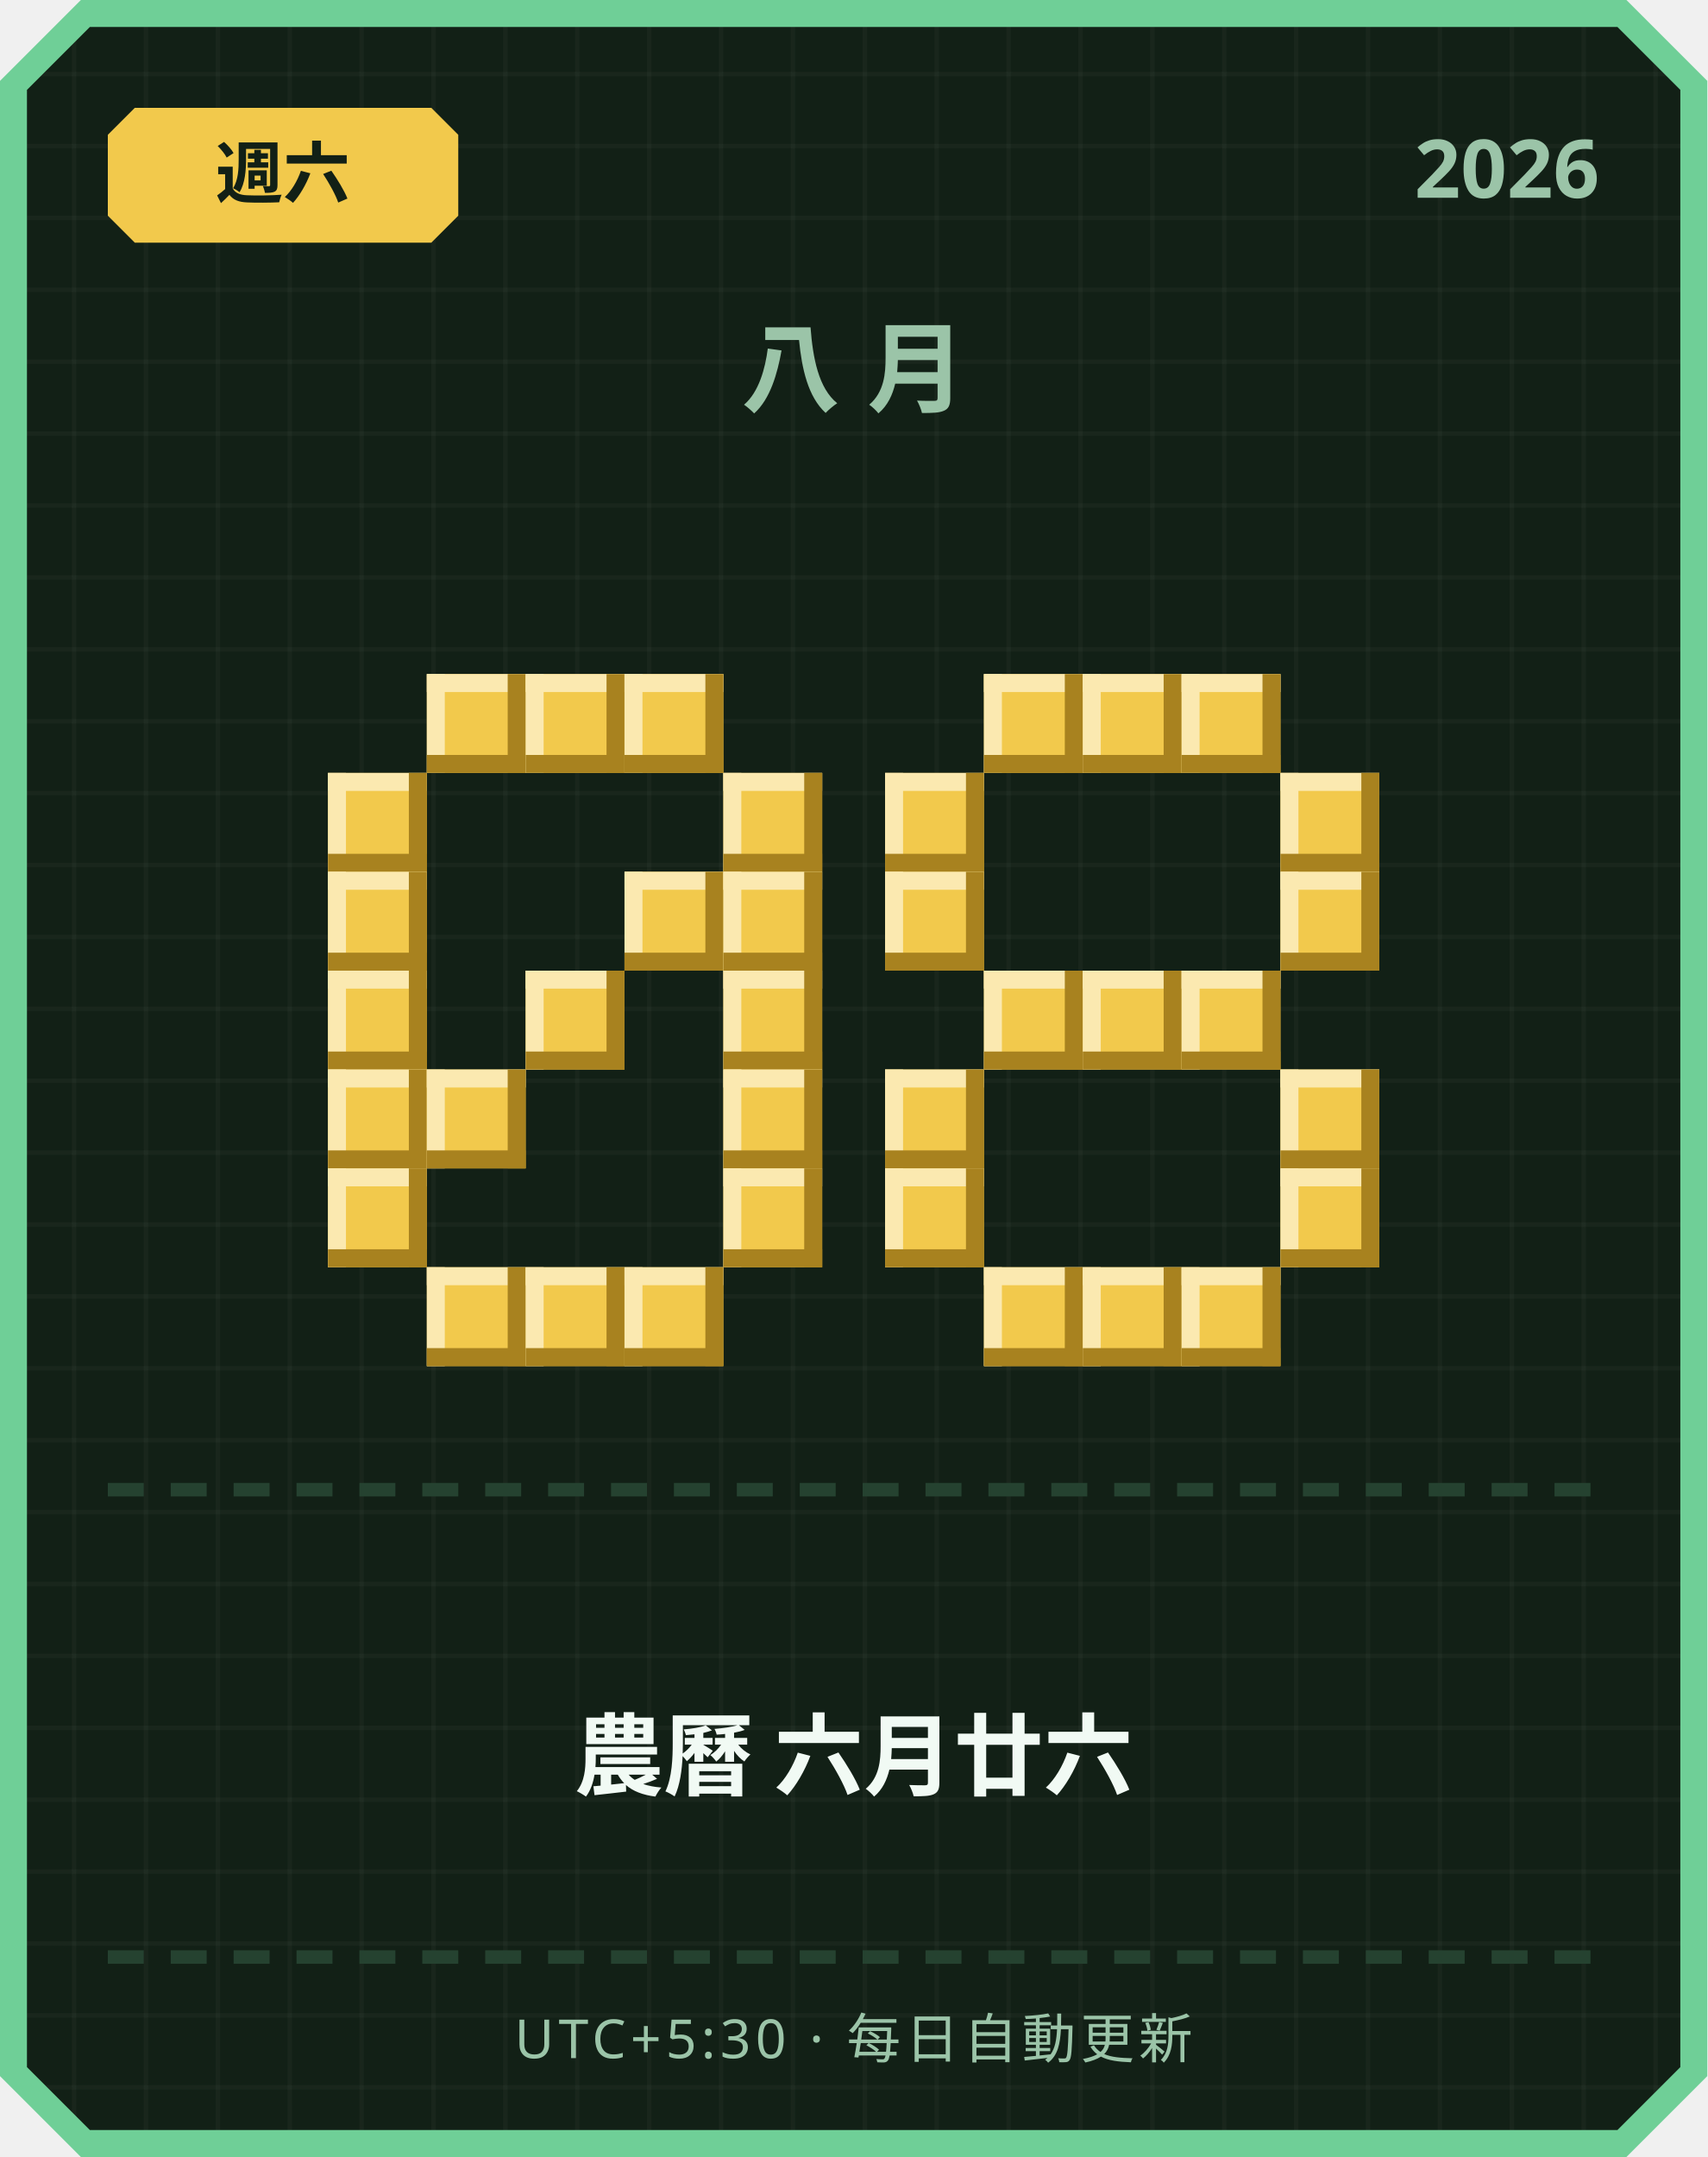
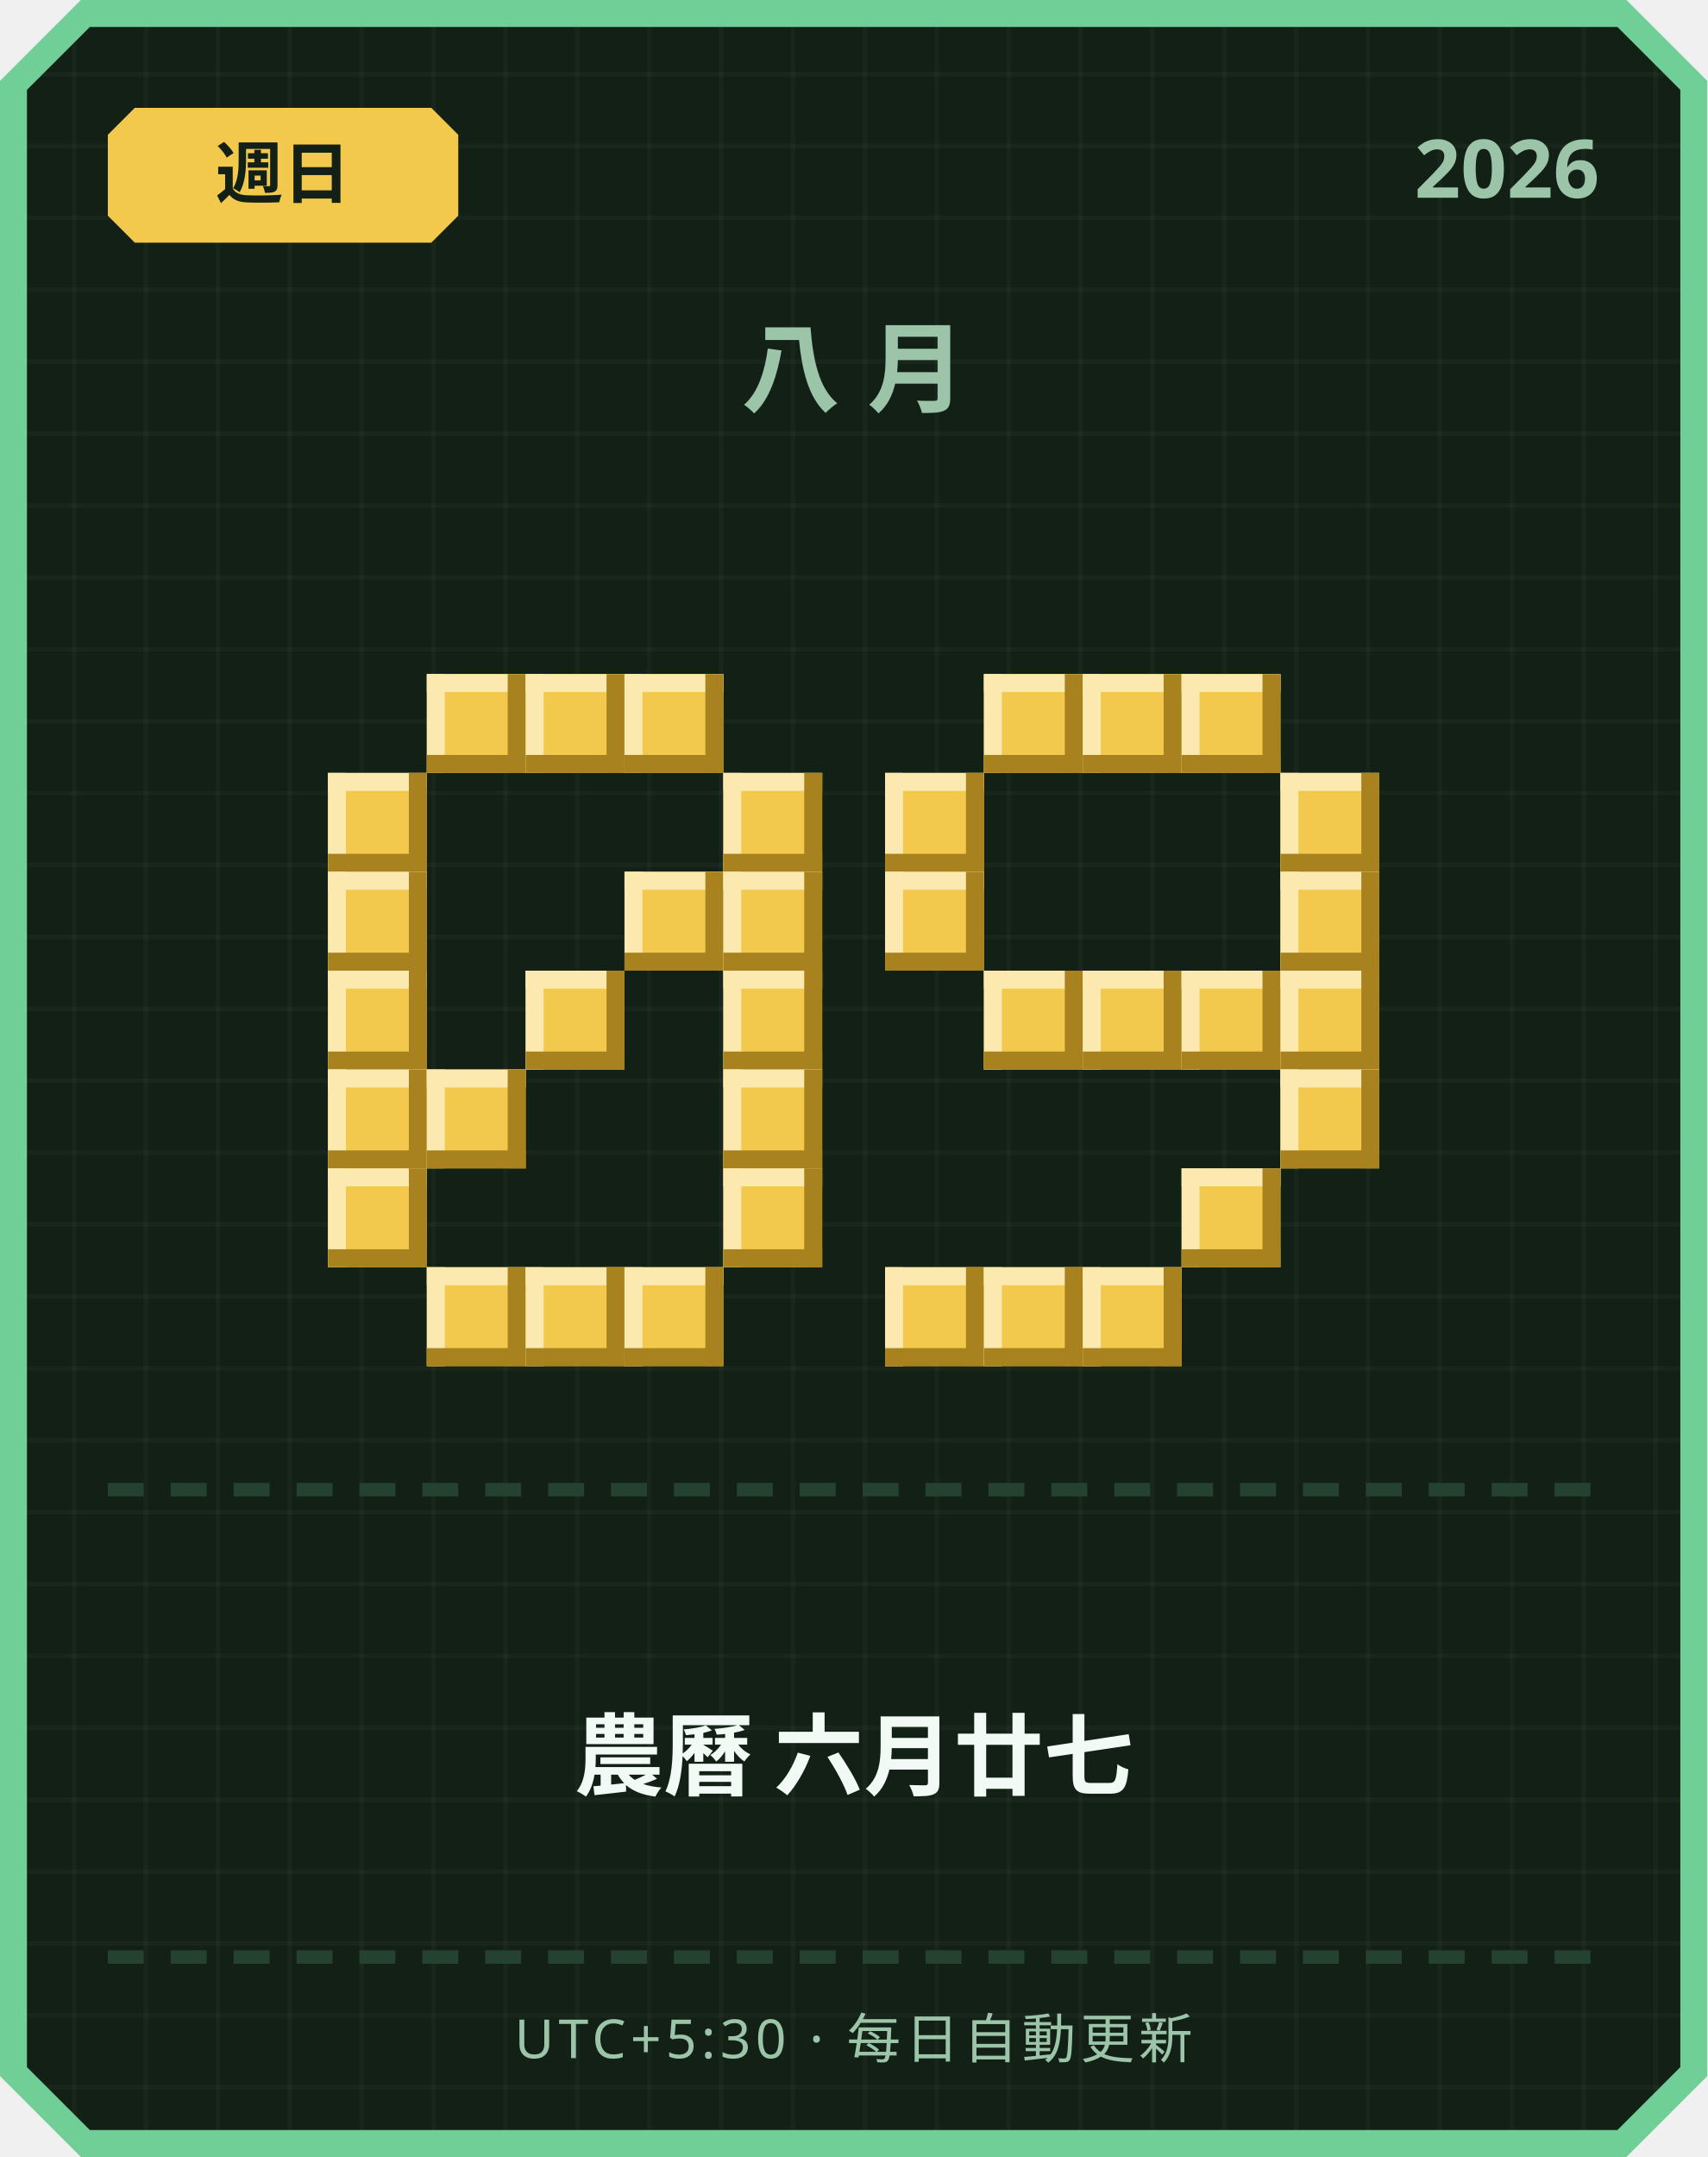
<svg xmlns="http://www.w3.org/2000/svg" width="380" height="480" viewBox="0 0 380 480">
  <defs>
    <pattern id="grid" width="16" height="16" patternUnits="userSpaceOnUse">
      <rect width="16" height="16" fill="#122016" />
      <rect width="1" height="16" fill="#ffffff" opacity="0.03" />
      <rect width="16" height="1" fill="#ffffff" opacity="0.03" />
    </pattern>
  </defs>
  <path d="M 18,0 L 362,0 L 380,18 L 380,462 L 362,480 L 18,480 L 0,462 L 0,18 Z" fill="#6fcf97" />
  <path d="M 20,6 L 360,6 L 374,20 L 374,460 L 360,474 L 20,474 L 6,460 L 6,20 Z" fill="url(#grid)" />
  <path d="M 30,24 L 96,24 L 102,30 L 102,48 L 96,54 L 30,54 L 24,48 L 24,30 Z" fill="#f2c94c" />
-   <text x="63" y="44" text-anchor="middle" font-family="'Segoe UI', sans-serif" font-size="15" font-weight="700" fill="#122016">週六</text>
+   <text x="63" y="44" text-anchor="middle" font-family="'Segoe UI', sans-serif" font-size="15" font-weight="700" fill="#122016">週日</text>
  <text x="356" y="44" text-anchor="end" font-family="'Segoe UI', sans-serif" font-size="18" font-weight="700" fill="#9bc4a8">2026</text>
  <text x="190" y="90" text-anchor="middle" font-family="'Segoe UI', sans-serif" font-size="22" font-weight="700" letter-spacing="6" fill="#9bc4a8">八月</text>
  <rect x="95" y="150" width="22" height="22" fill="#f2c94c" />
  <rect x="95" y="150" width="22" height="4" fill="#fbe9b0" />
  <rect x="95" y="150" width="4" height="22" fill="#fbe9b0" />
  <rect x="95" y="168" width="22" height="4" fill="#a8821f" />
  <rect x="113" y="150" width="4" height="22" fill="#a8821f" />
  <rect x="117" y="150" width="22" height="22" fill="#f2c94c" />
  <rect x="117" y="150" width="22" height="4" fill="#fbe9b0" />
  <rect x="117" y="150" width="4" height="22" fill="#fbe9b0" />
  <rect x="117" y="168" width="22" height="4" fill="#a8821f" />
  <rect x="135" y="150" width="4" height="22" fill="#a8821f" />
  <rect x="139" y="150" width="22" height="22" fill="#f2c94c" />
  <rect x="139" y="150" width="22" height="4" fill="#fbe9b0" />
  <rect x="139" y="150" width="4" height="22" fill="#fbe9b0" />
  <rect x="139" y="168" width="22" height="4" fill="#a8821f" />
  <rect x="157" y="150" width="4" height="22" fill="#a8821f" />
  <rect x="73" y="172" width="22" height="22" fill="#f2c94c" />
  <rect x="73" y="172" width="22" height="4" fill="#fbe9b0" />
  <rect x="73" y="172" width="4" height="22" fill="#fbe9b0" />
  <rect x="73" y="190" width="22" height="4" fill="#a8821f" />
  <rect x="91" y="172" width="4" height="22" fill="#a8821f" />
  <rect x="161" y="172" width="22" height="22" fill="#f2c94c" />
  <rect x="161" y="172" width="22" height="4" fill="#fbe9b0" />
  <rect x="161" y="172" width="4" height="22" fill="#fbe9b0" />
  <rect x="161" y="190" width="22" height="4" fill="#a8821f" />
  <rect x="179" y="172" width="4" height="22" fill="#a8821f" />
  <rect x="73" y="194" width="22" height="22" fill="#f2c94c" />
  <rect x="73" y="194" width="22" height="4" fill="#fbe9b0" />
  <rect x="73" y="194" width="4" height="22" fill="#fbe9b0" />
  <rect x="73" y="212" width="22" height="4" fill="#a8821f" />
  <rect x="91" y="194" width="4" height="22" fill="#a8821f" />
  <rect x="139" y="194" width="22" height="22" fill="#f2c94c" />
  <rect x="139" y="194" width="22" height="4" fill="#fbe9b0" />
  <rect x="139" y="194" width="4" height="22" fill="#fbe9b0" />
  <rect x="139" y="212" width="22" height="4" fill="#a8821f" />
  <rect x="157" y="194" width="4" height="22" fill="#a8821f" />
  <rect x="161" y="194" width="22" height="22" fill="#f2c94c" />
  <rect x="161" y="194" width="22" height="4" fill="#fbe9b0" />
  <rect x="161" y="194" width="4" height="22" fill="#fbe9b0" />
  <rect x="161" y="212" width="22" height="4" fill="#a8821f" />
  <rect x="179" y="194" width="4" height="22" fill="#a8821f" />
  <rect x="73" y="216" width="22" height="22" fill="#f2c94c" />
  <rect x="73" y="216" width="22" height="4" fill="#fbe9b0" />
  <rect x="73" y="216" width="4" height="22" fill="#fbe9b0" />
  <rect x="73" y="234" width="22" height="4" fill="#a8821f" />
  <rect x="91" y="216" width="4" height="22" fill="#a8821f" />
  <rect x="117" y="216" width="22" height="22" fill="#f2c94c" />
  <rect x="117" y="216" width="22" height="4" fill="#fbe9b0" />
  <rect x="117" y="216" width="4" height="22" fill="#fbe9b0" />
  <rect x="117" y="234" width="22" height="4" fill="#a8821f" />
  <rect x="135" y="216" width="4" height="22" fill="#a8821f" />
  <rect x="161" y="216" width="22" height="22" fill="#f2c94c" />
  <rect x="161" y="216" width="22" height="4" fill="#fbe9b0" />
  <rect x="161" y="216" width="4" height="22" fill="#fbe9b0" />
  <rect x="161" y="234" width="22" height="4" fill="#a8821f" />
  <rect x="179" y="216" width="4" height="22" fill="#a8821f" />
  <rect x="73" y="238" width="22" height="22" fill="#f2c94c" />
  <rect x="73" y="238" width="22" height="4" fill="#fbe9b0" />
  <rect x="73" y="238" width="4" height="22" fill="#fbe9b0" />
  <rect x="73" y="256" width="22" height="4" fill="#a8821f" />
  <rect x="91" y="238" width="4" height="22" fill="#a8821f" />
  <rect x="95" y="238" width="22" height="22" fill="#f2c94c" />
  <rect x="95" y="238" width="22" height="4" fill="#fbe9b0" />
  <rect x="95" y="238" width="4" height="22" fill="#fbe9b0" />
  <rect x="95" y="256" width="22" height="4" fill="#a8821f" />
  <rect x="113" y="238" width="4" height="22" fill="#a8821f" />
  <rect x="161" y="238" width="22" height="22" fill="#f2c94c" />
  <rect x="161" y="238" width="22" height="4" fill="#fbe9b0" />
  <rect x="161" y="238" width="4" height="22" fill="#fbe9b0" />
  <rect x="161" y="256" width="22" height="4" fill="#a8821f" />
  <rect x="179" y="238" width="4" height="22" fill="#a8821f" />
  <rect x="73" y="260" width="22" height="22" fill="#f2c94c" />
  <rect x="73" y="260" width="22" height="4" fill="#fbe9b0" />
  <rect x="73" y="260" width="4" height="22" fill="#fbe9b0" />
  <rect x="73" y="278" width="22" height="4" fill="#a8821f" />
  <rect x="91" y="260" width="4" height="22" fill="#a8821f" />
  <rect x="161" y="260" width="22" height="22" fill="#f2c94c" />
  <rect x="161" y="260" width="22" height="4" fill="#fbe9b0" />
  <rect x="161" y="260" width="4" height="22" fill="#fbe9b0" />
  <rect x="161" y="278" width="22" height="4" fill="#a8821f" />
  <rect x="179" y="260" width="4" height="22" fill="#a8821f" />
  <rect x="95" y="282" width="22" height="22" fill="#f2c94c" />
  <rect x="95" y="282" width="22" height="4" fill="#fbe9b0" />
  <rect x="95" y="282" width="4" height="22" fill="#fbe9b0" />
  <rect x="95" y="300" width="22" height="4" fill="#a8821f" />
  <rect x="113" y="282" width="4" height="22" fill="#a8821f" />
  <rect x="117" y="282" width="22" height="22" fill="#f2c94c" />
  <rect x="117" y="282" width="22" height="4" fill="#fbe9b0" />
  <rect x="117" y="282" width="4" height="22" fill="#fbe9b0" />
  <rect x="117" y="300" width="22" height="4" fill="#a8821f" />
  <rect x="135" y="282" width="4" height="22" fill="#a8821f" />
  <rect x="139" y="282" width="22" height="22" fill="#f2c94c" />
  <rect x="139" y="282" width="22" height="4" fill="#fbe9b0" />
  <rect x="139" y="282" width="4" height="22" fill="#fbe9b0" />
  <rect x="139" y="300" width="22" height="4" fill="#a8821f" />
  <rect x="157" y="282" width="4" height="22" fill="#a8821f" />
  <rect x="219" y="150" width="22" height="22" fill="#f2c94c" />
  <rect x="219" y="150" width="22" height="4" fill="#fbe9b0" />
  <rect x="219" y="150" width="4" height="22" fill="#fbe9b0" />
  <rect x="219" y="168" width="22" height="4" fill="#a8821f" />
  <rect x="237" y="150" width="4" height="22" fill="#a8821f" />
  <rect x="241" y="150" width="22" height="22" fill="#f2c94c" />
  <rect x="241" y="150" width="22" height="4" fill="#fbe9b0" />
  <rect x="241" y="150" width="4" height="22" fill="#fbe9b0" />
  <rect x="241" y="168" width="22" height="4" fill="#a8821f" />
  <rect x="259" y="150" width="4" height="22" fill="#a8821f" />
  <rect x="263" y="150" width="22" height="22" fill="#f2c94c" />
  <rect x="263" y="150" width="22" height="4" fill="#fbe9b0" />
  <rect x="263" y="150" width="4" height="22" fill="#fbe9b0" />
  <rect x="263" y="168" width="22" height="4" fill="#a8821f" />
  <rect x="281" y="150" width="4" height="22" fill="#a8821f" />
  <rect x="197" y="172" width="22" height="22" fill="#f2c94c" />
  <rect x="197" y="172" width="22" height="4" fill="#fbe9b0" />
  <rect x="197" y="172" width="4" height="22" fill="#fbe9b0" />
  <rect x="197" y="190" width="22" height="4" fill="#a8821f" />
  <rect x="215" y="172" width="4" height="22" fill="#a8821f" />
  <rect x="285" y="172" width="22" height="22" fill="#f2c94c" />
  <rect x="285" y="172" width="22" height="4" fill="#fbe9b0" />
  <rect x="285" y="172" width="4" height="22" fill="#fbe9b0" />
  <rect x="285" y="190" width="22" height="4" fill="#a8821f" />
  <rect x="303" y="172" width="4" height="22" fill="#a8821f" />
  <rect x="197" y="194" width="22" height="22" fill="#f2c94c" />
  <rect x="197" y="194" width="22" height="4" fill="#fbe9b0" />
  <rect x="197" y="194" width="4" height="22" fill="#fbe9b0" />
  <rect x="197" y="212" width="22" height="4" fill="#a8821f" />
  <rect x="215" y="194" width="4" height="22" fill="#a8821f" />
  <rect x="285" y="194" width="22" height="22" fill="#f2c94c" />
  <rect x="285" y="194" width="22" height="4" fill="#fbe9b0" />
  <rect x="285" y="194" width="4" height="22" fill="#fbe9b0" />
  <rect x="285" y="212" width="22" height="4" fill="#a8821f" />
  <rect x="303" y="194" width="4" height="22" fill="#a8821f" />
  <rect x="219" y="216" width="22" height="22" fill="#f2c94c" />
  <rect x="219" y="216" width="22" height="4" fill="#fbe9b0" />
  <rect x="219" y="216" width="4" height="22" fill="#fbe9b0" />
  <rect x="219" y="234" width="22" height="4" fill="#a8821f" />
  <rect x="237" y="216" width="4" height="22" fill="#a8821f" />
  <rect x="241" y="216" width="22" height="22" fill="#f2c94c" />
  <rect x="241" y="216" width="22" height="4" fill="#fbe9b0" />
  <rect x="241" y="216" width="4" height="22" fill="#fbe9b0" />
  <rect x="241" y="234" width="22" height="4" fill="#a8821f" />
  <rect x="259" y="216" width="4" height="22" fill="#a8821f" />
  <rect x="263" y="216" width="22" height="22" fill="#f2c94c" />
  <rect x="263" y="216" width="22" height="4" fill="#fbe9b0" />
  <rect x="263" y="216" width="4" height="22" fill="#fbe9b0" />
  <rect x="263" y="234" width="22" height="4" fill="#a8821f" />
  <rect x="281" y="216" width="4" height="22" fill="#a8821f" />
-   <rect x="197" y="238" width="22" height="22" fill="#f2c94c" />
-   <rect x="197" y="238" width="22" height="4" fill="#fbe9b0" />
-   <rect x="197" y="238" width="4" height="22" fill="#fbe9b0" />
-   <rect x="197" y="256" width="22" height="4" fill="#a8821f" />
-   <rect x="215" y="238" width="4" height="22" fill="#a8821f" />
+   <rect x="285" y="216" width="22" height="22" fill="#f2c94c" />
+   <rect x="285" y="216" width="22" height="4" fill="#fbe9b0" />
+   <rect x="285" y="216" width="4" height="22" fill="#fbe9b0" />
+   <rect x="285" y="234" width="22" height="4" fill="#a8821f" />
+   <rect x="303" y="216" width="4" height="22" fill="#a8821f" />
  <rect x="285" y="238" width="22" height="22" fill="#f2c94c" />
  <rect x="285" y="238" width="22" height="4" fill="#fbe9b0" />
  <rect x="285" y="238" width="4" height="22" fill="#fbe9b0" />
  <rect x="285" y="256" width="22" height="4" fill="#a8821f" />
  <rect x="303" y="238" width="4" height="22" fill="#a8821f" />
-   <rect x="197" y="260" width="22" height="22" fill="#f2c94c" />
-   <rect x="197" y="260" width="22" height="4" fill="#fbe9b0" />
-   <rect x="197" y="260" width="4" height="22" fill="#fbe9b0" />
-   <rect x="197" y="278" width="22" height="4" fill="#a8821f" />
-   <rect x="215" y="260" width="4" height="22" fill="#a8821f" />
-   <rect x="285" y="260" width="22" height="22" fill="#f2c94c" />
-   <rect x="285" y="260" width="22" height="4" fill="#fbe9b0" />
-   <rect x="285" y="260" width="4" height="22" fill="#fbe9b0" />
-   <rect x="285" y="278" width="22" height="4" fill="#a8821f" />
-   <rect x="303" y="260" width="4" height="22" fill="#a8821f" />
+   <rect x="263" y="260" width="22" height="22" fill="#f2c94c" />
+   <rect x="263" y="260" width="22" height="4" fill="#fbe9b0" />
+   <rect x="263" y="260" width="4" height="22" fill="#fbe9b0" />
+   <rect x="263" y="278" width="22" height="4" fill="#a8821f" />
+   <rect x="281" y="260" width="4" height="22" fill="#a8821f" />
+   <rect x="197" y="282" width="22" height="22" fill="#f2c94c" />
+   <rect x="197" y="282" width="22" height="4" fill="#fbe9b0" />
+   <rect x="197" y="282" width="4" height="22" fill="#fbe9b0" />
+   <rect x="197" y="300" width="22" height="4" fill="#a8821f" />
+   <rect x="215" y="282" width="4" height="22" fill="#a8821f" />
  <rect x="219" y="282" width="22" height="22" fill="#f2c94c" />
  <rect x="219" y="282" width="22" height="4" fill="#fbe9b0" />
  <rect x="219" y="282" width="4" height="22" fill="#fbe9b0" />
  <rect x="219" y="300" width="22" height="4" fill="#a8821f" />
  <rect x="237" y="282" width="4" height="22" fill="#a8821f" />
  <rect x="241" y="282" width="22" height="22" fill="#f2c94c" />
  <rect x="241" y="282" width="22" height="4" fill="#fbe9b0" />
  <rect x="241" y="282" width="4" height="22" fill="#fbe9b0" />
  <rect x="241" y="300" width="22" height="4" fill="#a8821f" />
  <rect x="259" y="282" width="4" height="22" fill="#a8821f" />
-   <rect x="263" y="282" width="22" height="22" fill="#f2c94c" />
-   <rect x="263" y="282" width="22" height="4" fill="#fbe9b0" />
-   <rect x="263" y="282" width="4" height="22" fill="#fbe9b0" />
-   <rect x="263" y="300" width="22" height="4" fill="#a8821f" />
-   <rect x="281" y="282" width="4" height="22" fill="#a8821f" />
  <rect x="24" y="330" width="8" height="3" fill="#254230" />
  <rect x="38" y="330" width="8" height="3" fill="#254230" />
  <rect x="52" y="330" width="8" height="3" fill="#254230" />
  <rect x="66" y="330" width="8" height="3" fill="#254230" />
  <rect x="80" y="330" width="8" height="3" fill="#254230" />
  <rect x="94" y="330" width="8" height="3" fill="#254230" />
  <rect x="108" y="330" width="8" height="3" fill="#254230" />
  <rect x="122" y="330" width="8" height="3" fill="#254230" />
  <rect x="136" y="330" width="8" height="3" fill="#254230" />
  <rect x="150" y="330" width="8" height="3" fill="#254230" />
  <rect x="164" y="330" width="8" height="3" fill="#254230" />
  <rect x="178" y="330" width="8" height="3" fill="#254230" />
  <rect x="192" y="330" width="8" height="3" fill="#254230" />
  <rect x="206" y="330" width="8" height="3" fill="#254230" />
  <rect x="220" y="330" width="8" height="3" fill="#254230" />
  <rect x="234" y="330" width="8" height="3" fill="#254230" />
  <rect x="248" y="330" width="8" height="3" fill="#254230" />
  <rect x="262" y="330" width="8" height="3" fill="#254230" />
  <rect x="276" y="330" width="8" height="3" fill="#254230" />
  <rect x="290" y="330" width="8" height="3" fill="#254230" />
  <rect x="304" y="330" width="8" height="3" fill="#254230" />
  <rect x="318" y="330" width="8" height="3" fill="#254230" />
  <rect x="332" y="330" width="8" height="3" fill="#254230" />
  <rect x="346" y="330" width="8" height="3" fill="#254230" />
-   <text x="190" y="398" text-anchor="middle" font-family="'Segoe UI', 'Microsoft JhengHei', sans-serif" font-size="20" font-weight="700" fill="#f1faf4">農曆 六月廿六</text>
+   <text x="190" y="398" text-anchor="middle" font-family="'Segoe UI', 'Microsoft JhengHei', sans-serif" font-size="20" font-weight="700" fill="#f1faf4">農曆 六月廿七</text>
  <rect x="24" y="434" width="8" height="3" fill="#254230" />
  <rect x="38" y="434" width="8" height="3" fill="#254230" />
  <rect x="52" y="434" width="8" height="3" fill="#254230" />
  <rect x="66" y="434" width="8" height="3" fill="#254230" />
  <rect x="80" y="434" width="8" height="3" fill="#254230" />
  <rect x="94" y="434" width="8" height="3" fill="#254230" />
  <rect x="108" y="434" width="8" height="3" fill="#254230" />
  <rect x="122" y="434" width="8" height="3" fill="#254230" />
  <rect x="136" y="434" width="8" height="3" fill="#254230" />
  <rect x="150" y="434" width="8" height="3" fill="#254230" />
  <rect x="164" y="434" width="8" height="3" fill="#254230" />
  <rect x="178" y="434" width="8" height="3" fill="#254230" />
  <rect x="192" y="434" width="8" height="3" fill="#254230" />
  <rect x="206" y="434" width="8" height="3" fill="#254230" />
  <rect x="220" y="434" width="8" height="3" fill="#254230" />
  <rect x="234" y="434" width="8" height="3" fill="#254230" />
  <rect x="248" y="434" width="8" height="3" fill="#254230" />
  <rect x="262" y="434" width="8" height="3" fill="#254230" />
  <rect x="276" y="434" width="8" height="3" fill="#254230" />
  <rect x="290" y="434" width="8" height="3" fill="#254230" />
  <rect x="304" y="434" width="8" height="3" fill="#254230" />
  <rect x="318" y="434" width="8" height="3" fill="#254230" />
  <rect x="332" y="434" width="8" height="3" fill="#254230" />
  <rect x="346" y="434" width="8" height="3" fill="#254230" />
  <text x="190" y="458" text-anchor="middle" font-family="'Segoe UI', sans-serif" font-size="12" letter-spacing="1" fill="#9bc4a8">UTC+5:30 · 每日自動更新</text>
</svg>
